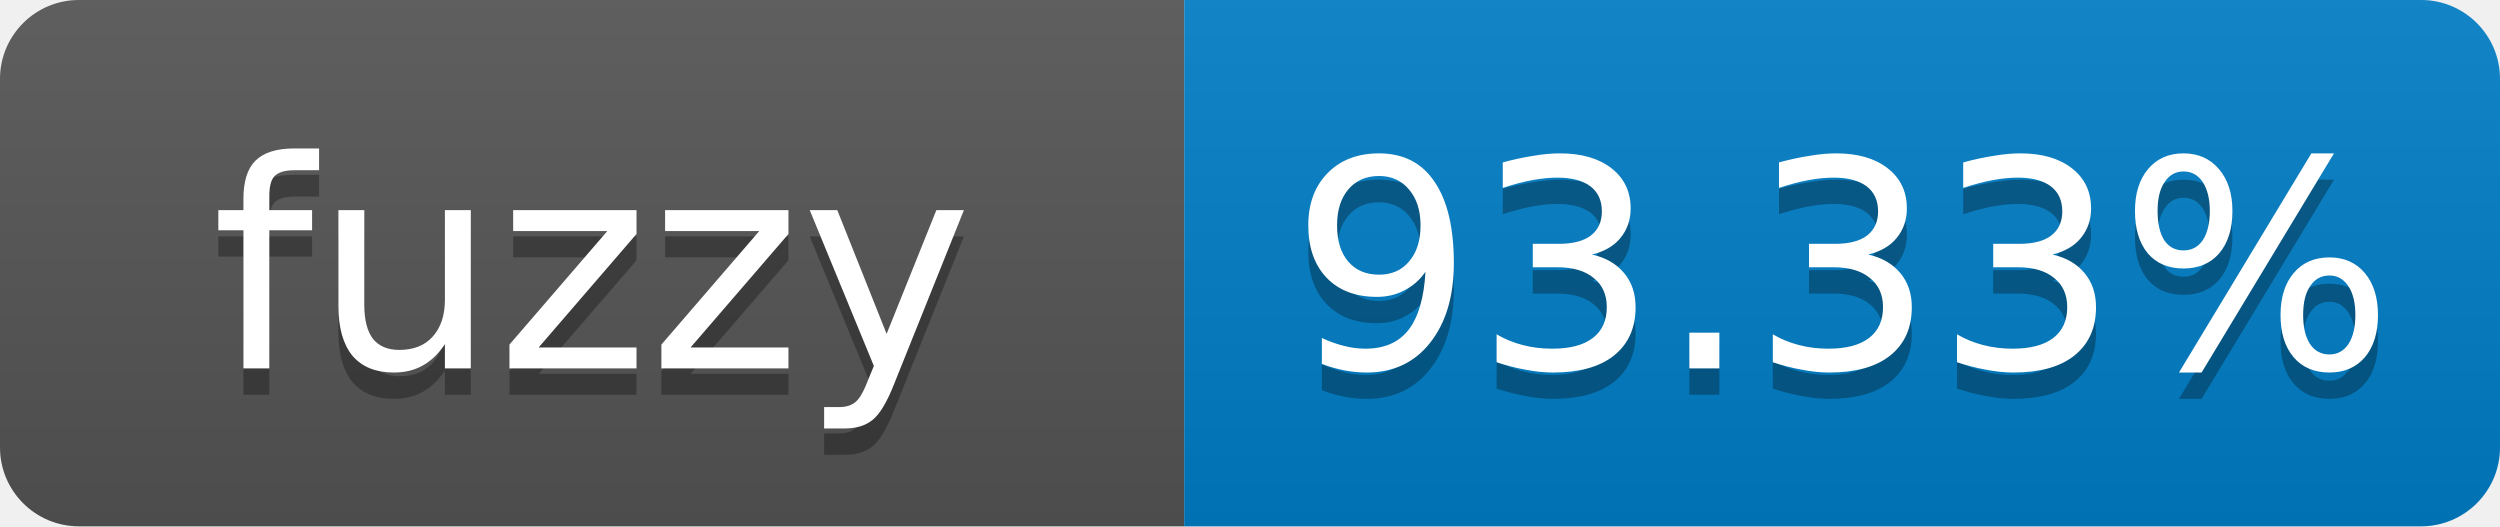
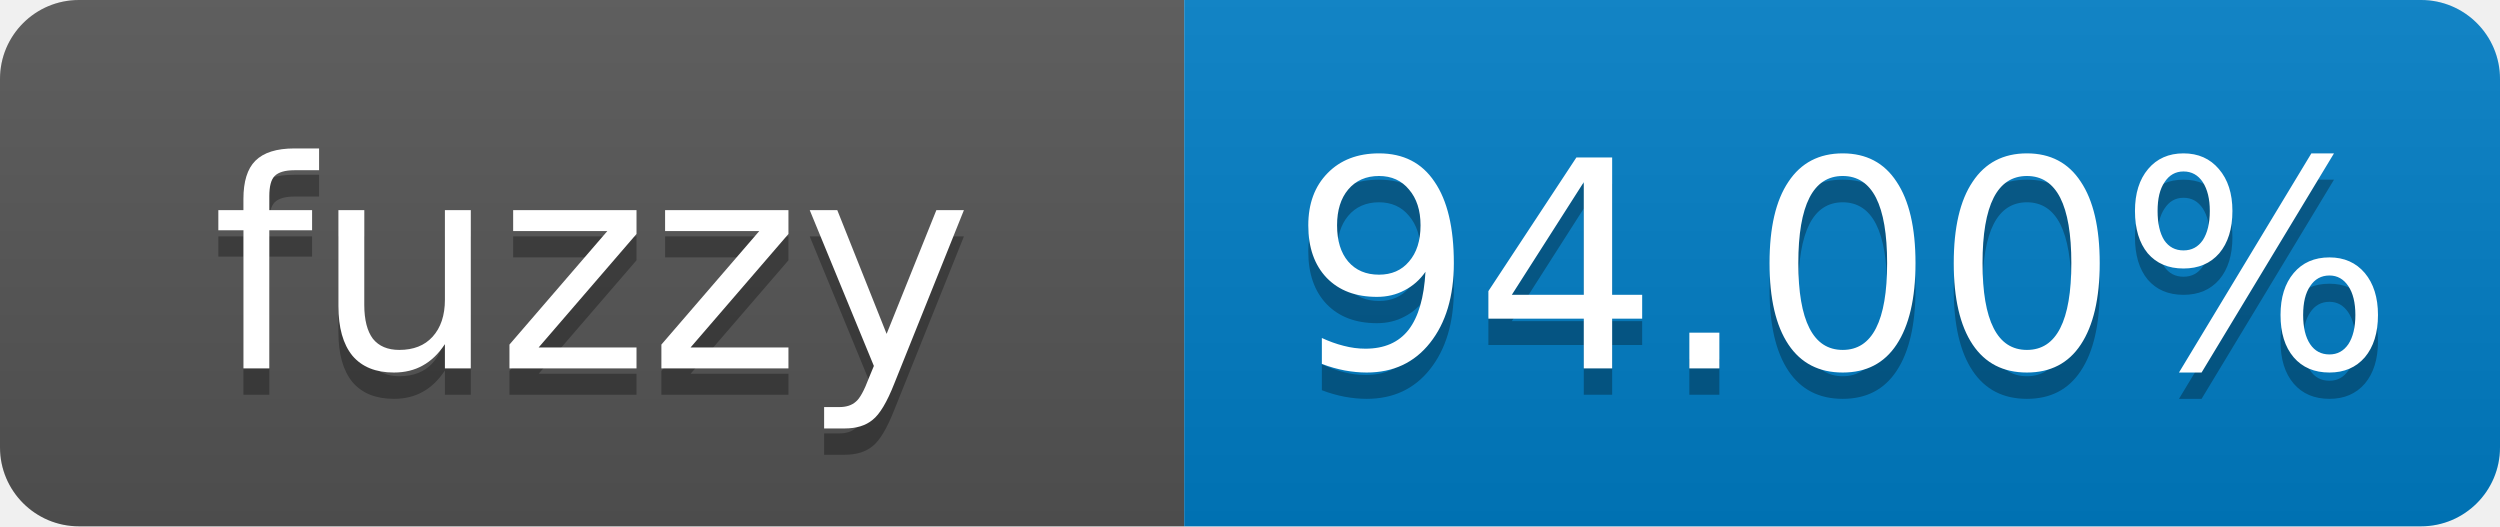
- <svg xmlns="http://www.w3.org/2000/svg" width="95" height="20" role="img" aria-label="fuzzy: 93.33%">
+ <svg xmlns="http://www.w3.org/2000/svg" width="95" height="20" role="img" aria-label="fuzzy: 94.00%">
  <linearGradient id="s" x2="0" y2="100%">
    <stop offset="0" stop-color="#bbb" stop-opacity=".1" />
    <stop offset="1" stop-opacity=".1" />
  </linearGradient>
  <clipPath id="r">
    <rect width="95" height="20" rx="3" fill="#fff" />
  </clipPath>
  <g clip-path="url(#r)">
    <rect width="45" height="20" fill="#555" />
    <rect x="45" width="50" height="20" fill="#007ec6" />
    <rect width="95" height="20" fill="url(#s)" />
  </g>
  <g fill="#fff" text-anchor="middle" font-family="Verdana,Geneva,DejaVu Sans,sans-serif" font-size="11">
    <text x="22.5" y="15" fill="#010101" fill-opacity=".3">fuzzy</text>
    <text x="22.5" y="14">fuzzy</text>
-     <text x="70" y="15" fill="#010101" fill-opacity=".3">93.33%</text>
-     <text x="70" y="14">93.33%</text>
+     <text x="70" y="15" fill="#010101" fill-opacity=".3">94.00%</text>
+     <text x="70" y="14">94.00%</text>
  </g>
</svg>
